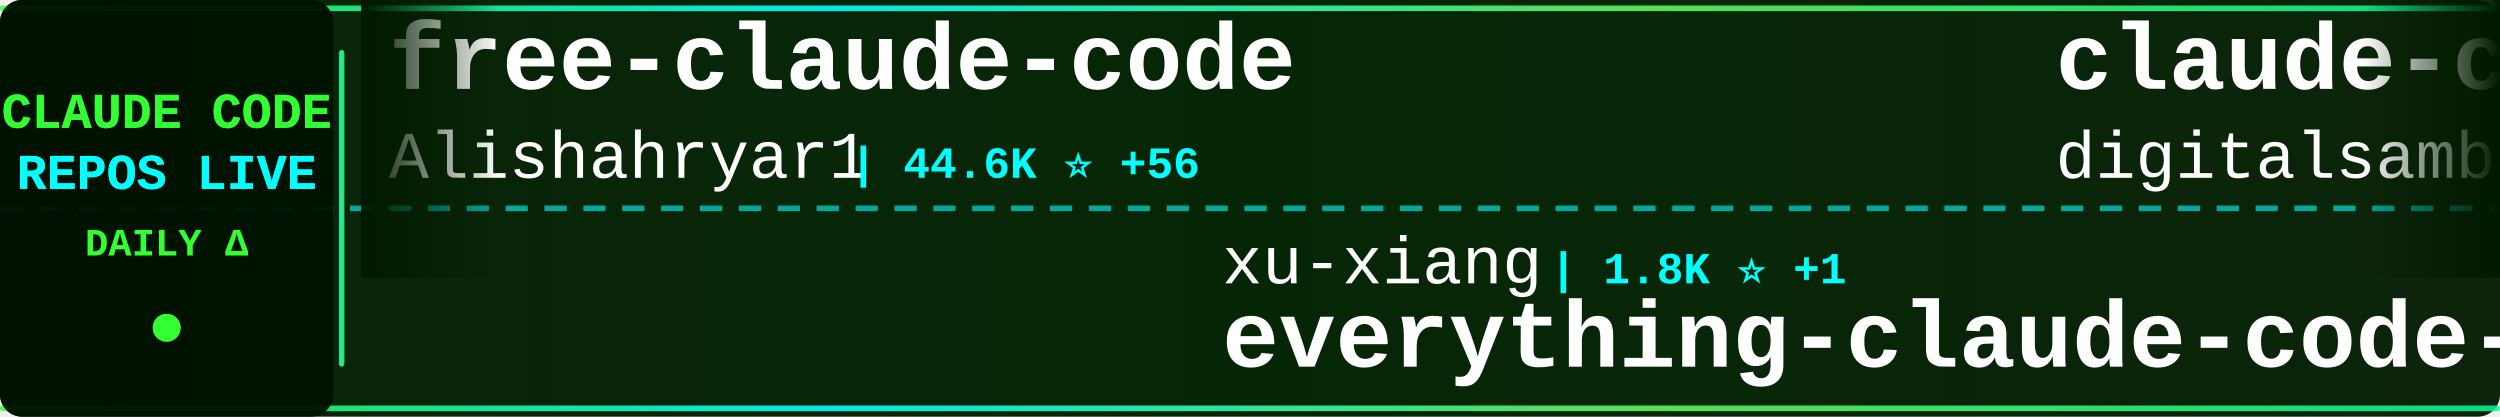
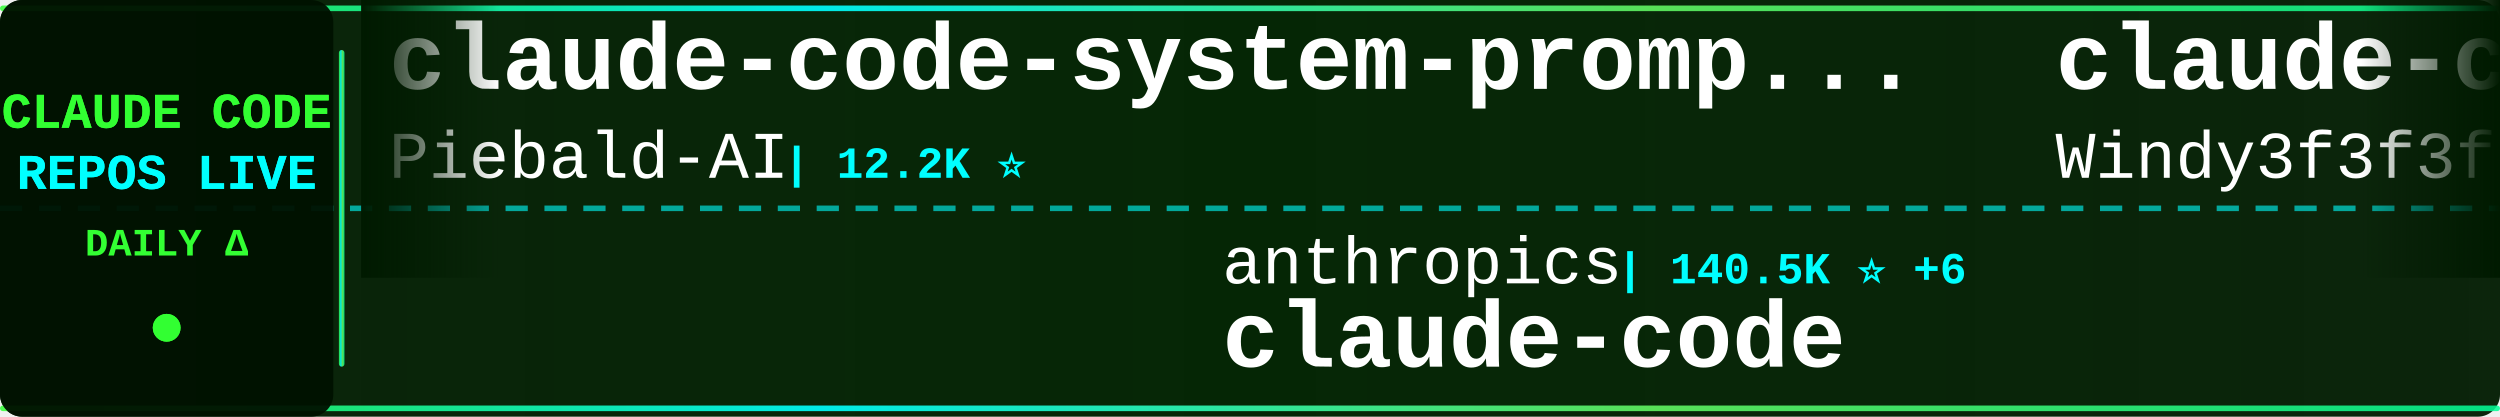
<svg xmlns="http://www.w3.org/2000/svg" width="900" height="150">
  <defs>
    <linearGradient id="tickerBg" x1="0%" y1="0%" x2="100%" y2="0%">
      <stop offset="0%" style="stop-color:#001a00;stop-opacity:0.95" />
      <stop offset="50%" style="stop-color:#002200;stop-opacity:0.98" />
      <stop offset="100%" style="stop-color:#001a00;stop-opacity:0.95" />
    </linearGradient>
    <linearGradient id="borderGrad" x1="0%" y1="0%" x2="100%" y2="0%">
      <stop offset="0%" style="stop-color:#33ff33;stop-opacity:0.85">
        <animate attributeName="stop-opacity" values="0.85;1;0.85" dur="2s" repeatCount="indefinite" />
      </stop>
      <stop offset="33%" style="stop-color:#00ffff;stop-opacity:0.9">
        <animate attributeName="stop-opacity" values="0.9;1;0.9" dur="2.2s" repeatCount="indefinite" />
      </stop>
      <stop offset="66%" style="stop-color:#66ff66;stop-opacity:0.85">
        <animate attributeName="stop-opacity" values="0.85;1;0.85" dur="1.8s" repeatCount="indefinite" />
      </stop>
      <stop offset="100%" style="stop-color:#00ff99;stop-opacity:0.85">
        <animate attributeName="stop-opacity" values="0.85;1;0.85" dur="2s" repeatCount="indefinite" />
      </stop>
    </linearGradient>
    <filter id="textGlow">
      <feGaussianBlur stdDeviation="0.1" result="coloredBlur" />
      <feMerge>
        <feMergeNode in="coloredBlur" />
        <feMergeNode in="SourceGraphic" />
      </feMerge>
    </filter>
    <filter id="metricGlow">
      <feGaussianBlur stdDeviation="0.2" result="coloredBlur" />
      <feMerge>
        <feMergeNode in="coloredBlur" />
        <feMergeNode in="SourceGraphic" />
      </feMerge>
    </filter>
    <linearGradient id="leftFade" x1="0%" y1="0%" x2="100%" y2="0%">
      <stop offset="0%" style="stop-color:#001a00;stop-opacity:1" />
      <stop offset="100%" style="stop-color:#001a00;stop-opacity:0" />
    </linearGradient>
    <linearGradient id="rightFade" x1="0%" y1="0%" x2="100%" y2="0%">
      <stop offset="0%" style="stop-color:#001a00;stop-opacity:0" />
      <stop offset="100%" style="stop-color:#001a00;stop-opacity:1" />
    </linearGradient>
  </defs>
  <rect width="900" height="150" fill="url(#tickerBg)" rx="8" />
  <rect x="0" y="2" width="900" height="2" fill="url(#borderGrad)" rx="1" />
  <rect x="0" y="146" width="900" height="2" fill="url(#borderGrad)" rx="1" />
  <line x1="0" y1="75" x2="900" y2="75" stroke="#00ffff" stroke-width="2" stroke-dasharray="8 6" opacity="0.6" />
  <rect x="0" y="0" width="120" height="150" fill="#001100" opacity="0.95" rx="8" />
  <text x="60" y="46" font-family="'Courier New', monospace" font-size="18" font-weight="bold" fill="#33ff33" text-anchor="middle" filter="url(#textGlow)">
    CLAUDE CODE
  </text>
  <text x="60" y="68" font-family="'Courier New', monospace" font-size="18" font-weight="bold" fill="#00ffff" text-anchor="middle" filter="url(#textGlow)">
    REPOS LIVE
  </text>
  <text x="60" y="92" font-family="'Courier New', monospace" font-size="14" font-weight="bold" fill="#33ff33" text-anchor="middle">
    DAILY Δ
  </text>
  <circle cx="60" cy="118" r="5" fill="#33ff33" filter="url(#metricGlow)">
    <animate attributeName="r" values="4;6;4" dur="1.5s" repeatCount="indefinite" />
    <animate attributeName="opacity" values="0.6;1;0.6" dur="1.5s" repeatCount="indefinite" />
  </circle>
  <rect x="122" y="18" width="2" height="114" fill="url(#borderGrad)" rx="1" />
  <clipPath id="tickerClip">
    <rect x="130" y="0" width="770" height="150" />
  </clipPath>
  <g clip-path="url(#tickerClip)">
    <g id="tickerItems">
      <animateTransform attributeName="transform" attributeType="XML" type="translate" from="0 0" to="-3000 0" dur="54s" repeatCount="indefinite" />
      <g transform="translate(0, 0)">
-         <text x="140" y="32" font-family="'Courier New', monospace" font-size="34" font-weight="bold" fill="#ffffff">free-claude-code</text>
-         <text x="140" y="64" font-family="'Courier New', monospace" font-size="24" font-weight="normal" fill="#ffffff" opacity="1.0">Alishahryar1</text>
-         <text x="306" y="64" font-family="'Courier New', monospace" font-size="16" font-weight="bold" fill="#00ffff"> | 44.6K ⭐ +56</text>
+         <text x="140" y="32" font-family="'Courier New', monospace" font-size="34" font-weight="bold" fill="#ffffff">claude-code-system-promp...</text>
+         <text x="140" y="64" font-family="'Courier New', monospace" font-size="24" font-weight="normal" fill="#ffffff" opacity="1.0">Piebald-AI</text>
+         <text x="282" y="64" font-family="'Courier New', monospace" font-size="16" font-weight="bold" fill="#00ffff"> | 12.2K ⭐</text>
      </g>
      <g transform="translate(300, 0)">
-         <text x="140" y="102" font-family="'Courier New', monospace" font-size="24" font-weight="normal" fill="#ffffff" opacity="1.0">xu-xiang</text>
-         <text x="258" y="102" font-family="'Courier New', monospace" font-size="16" font-weight="bold" fill="#00ffff"> | 1.8K ⭐ +1</text>
-         <text x="140" y="132" font-family="'Courier New', monospace" font-size="34" font-weight="bold" fill="#ffffff">everything-claude-code-z...</text>
+         <text x="140" y="102" font-family="'Courier New', monospace" font-size="24" font-weight="normal" fill="#ffffff" opacity="1.0">anthropics</text>
+         <text x="282" y="102" font-family="'Courier New', monospace" font-size="16" font-weight="bold" fill="#00ffff"> | 140.5K ⭐ +6</text>
+         <text x="140" y="132" font-family="'Courier New', monospace" font-size="34" font-weight="bold" fill="#ffffff">claude-code</text>
      </g>
      <g transform="translate(600, 0)">
-         <text x="140" y="32" font-family="'Courier New', monospace" font-size="34" font-weight="bold" fill="#ffffff">claude-code-video-toolki...</text>
-         <text x="140" y="64" font-family="'Courier New', monospace" font-size="24" font-weight="normal" fill="#ffffff" opacity="1.0">digitalsamba</text>
-         <text x="306" y="64" font-family="'Courier New', monospace" font-size="16" font-weight="bold" fill="#00ffff"> | 1.9K ⭐ +1</text>
+         <text x="140" y="32" font-family="'Courier New', monospace" font-size="34" font-weight="bold" fill="#ffffff">claude-code-from-scratch</text>
+         <text x="140" y="64" font-family="'Courier New', monospace" font-size="24" font-weight="normal" fill="#ffffff" opacity="1.0">Windy3f3f3f3f</text>
+         <text x="318" y="64" font-family="'Courier New', monospace" font-size="16" font-weight="bold" fill="#00ffff"> | 2.5K ⭐</text>
      </g>
      <g transform="translate(900, 0)">
-         <text x="140" y="102" font-family="'Courier New', monospace" font-size="24" font-weight="normal" fill="#ffffff" opacity="1.0">alejandrobalderas</text>
-         <text x="366" y="102" font-family="'Courier New', monospace" font-size="16" font-weight="bold" fill="#00ffff"> | 2.7K ⭐</text>
-         <text x="140" y="132" font-family="'Courier New', monospace" font-size="34" font-weight="bold" fill="#ffffff">claude-code-from-source</text>
+         <text x="140" y="102" font-family="'Courier New', monospace" font-size="24" font-weight="normal" fill="#ffffff" opacity="1.0">andrew-kramer-inno</text>
+         <text x="378" y="102" font-family="'Courier New', monospace" font-size="16" font-weight="bold" fill="#00ffff"> | 593 ⭐</text>
+         <text x="140" y="132" font-family="'Courier New', monospace" font-size="34" font-weight="bold" fill="#ffffff">claude-code-source-build</text>
      </g>
      <g transform="translate(1200, 0)">
-         <text x="140" y="32" font-family="'Courier New', monospace" font-size="34" font-weight="bold" fill="#ffffff">claude-code-book</text>
-         <text x="140" y="64" font-family="'Courier New', monospace" font-size="24" font-weight="normal" fill="#ffffff" opacity="1.0">lintsinghua</text>
-         <text x="294" y="64" font-family="'Courier New', monospace" font-size="16" font-weight="bold" fill="#00ffff"> | 4.1K ⭐</text>
+         <text x="140" y="32" font-family="'Courier New', monospace" font-size="34" font-weight="bold" fill="#ffffff">claude-code</text>
+         <text x="140" y="64" font-family="'Courier New', monospace" font-size="24" font-weight="normal" fill="#ffffff" opacity="1.0">Onewon</text>
+         <text x="234" y="64" font-family="'Courier New', monospace" font-size="16" font-weight="bold" fill="#00ffff"> | 180 ⭐</text>
      </g>
      <g transform="translate(1500, 0)">
-         <text x="140" y="102" font-family="'Courier New', monospace" font-size="24" font-weight="normal" fill="#ffffff" opacity="1.0">multica-ai</text>
-         <text x="282" y="102" font-family="'Courier New', monospace" font-size="16" font-weight="bold" fill="#00ffff"> | 200.2K ⭐ +121</text>
-         <text x="140" y="132" font-family="'Courier New', monospace" font-size="34" font-weight="bold" fill="#ffffff">andrej-karpathy-skills</text>
+         <text x="140" y="102" font-family="'Courier New', monospace" font-size="24" font-weight="normal" fill="#ffffff" opacity="1.0">VineeTagarwaL-code</text>
+         <text x="378" y="102" font-family="'Courier New', monospace" font-size="16" font-weight="bold" fill="#00ffff"> | 273 ⭐</text>
+         <text x="140" y="132" font-family="'Courier New', monospace" font-size="34" font-weight="bold" fill="#ffffff">claude-code</text>
      </g>
      <g transform="translate(1800, 0)">
-         <text x="140" y="32" font-family="'Courier New', monospace" font-size="34" font-weight="bold" fill="#ffffff">claude-skills</text>
-         <text x="140" y="64" font-family="'Courier New', monospace" font-size="24" font-weight="normal" fill="#ffffff" opacity="1.0">alirezarezvani</text>
-         <text x="330" y="64" font-family="'Courier New', monospace" font-size="16" font-weight="bold" fill="#00ffff"> | 23.9K ⭐ +26</text>
+         <text x="140" y="32" font-family="'Courier New', monospace" font-size="34" font-weight="bold" fill="#ffffff">Open-ClaudeCode</text>
+         <text x="140" y="64" font-family="'Courier New', monospace" font-size="24" font-weight="normal" fill="#ffffff" opacity="1.0">LING71671</text>
+         <text x="270" y="64" font-family="'Courier New', monospace" font-size="16" font-weight="bold" fill="#00ffff"> | 932 ⭐</text>
      </g>
      <g transform="translate(2100, 0)">
-         <text x="140" y="102" font-family="'Courier New', monospace" font-size="24" font-weight="normal" fill="#ffffff" opacity="1.0">Windy3f3f3f3f</text>
-         <text x="318" y="102" font-family="'Courier New', monospace" font-size="16" font-weight="bold" fill="#00ffff"> | 2.5K ⭐ -1</text>
-         <text x="140" y="132" font-family="'Courier New', monospace" font-size="34" font-weight="bold" fill="#ffffff">claude-code-from-scratch</text>
+         <text x="140" y="102" font-family="'Courier New', monospace" font-size="24" font-weight="normal" fill="#ffffff" opacity="1.0">Alishahryar1</text>
+         <text x="306" y="102" font-family="'Courier New', monospace" font-size="16" font-weight="bold" fill="#00ffff"> | 44.6K ⭐ +10</text>
+         <text x="140" y="132" font-family="'Courier New', monospace" font-size="34" font-weight="bold" fill="#ffffff">free-claude-code</text>
      </g>
      <g transform="translate(2400, 0)">
-         <text x="140" y="32" font-family="'Courier New', monospace" font-size="34" font-weight="bold" fill="#ffffff">claude-code-infrastructu...</text>
-         <text x="140" y="64" font-family="'Courier New', monospace" font-size="24" font-weight="normal" fill="#ffffff" opacity="1.0">diet103</text>
-         <text x="246" y="64" font-family="'Courier New', monospace" font-size="16" font-weight="bold" fill="#00ffff"> | 10.0K ⭐</text>
+         <text x="140" y="32" font-family="'Courier New', monospace" font-size="34" font-weight="bold" fill="#ffffff">ralph-claude-code</text>
+         <text x="140" y="64" font-family="'Courier New', monospace" font-size="24" font-weight="normal" fill="#ffffff" opacity="1.0">frankbria</text>
+         <text x="270" y="64" font-family="'Courier New', monospace" font-size="16" font-weight="bold" fill="#00ffff"> | 9.6K ⭐</text>
      </g>
      <g transform="translate(2700, 0)">
-         <text x="140" y="102" font-family="'Courier New', monospace" font-size="24" font-weight="normal" fill="#ffffff" opacity="1.0">pengchengneo</text>
-         <text x="306" y="102" font-family="'Courier New', monospace" font-size="16" font-weight="bold" fill="#00ffff"> | 1.7K ⭐</text>
-         <text x="140" y="132" font-family="'Courier New', monospace" font-size="34" font-weight="bold" fill="#ffffff">Claude-Code</text>
+         <text x="140" y="102" font-family="'Courier New', monospace" font-size="24" font-weight="normal" fill="#ffffff" opacity="1.0">alex000kim</text>
+         <text x="282" y="102" font-family="'Courier New', monospace" font-size="16" font-weight="bold" fill="#00ffff"> | 232 ⭐</text>
+         <text x="140" y="132" font-family="'Courier New', monospace" font-size="34" font-weight="bold" fill="#ffffff">claude-code</text>
      </g>
      <g transform="translate(3000, 0)">
-         <text x="140" y="32" font-family="'Courier New', monospace" font-size="34" font-weight="bold" fill="#ffffff">free-claude-code</text>
-         <text x="140" y="64" font-family="'Courier New', monospace" font-size="24" font-weight="normal" fill="#ffffff" opacity="1.0">Alishahryar1</text>
-         <text x="306" y="64" font-family="'Courier New', monospace" font-size="16" font-weight="bold" fill="#00ffff"> | 44.6K ⭐ +56</text>
+         <text x="140" y="32" font-family="'Courier New', monospace" font-size="34" font-weight="bold" fill="#ffffff">claude-code-system-promp...</text>
+         <text x="140" y="64" font-family="'Courier New', monospace" font-size="24" font-weight="normal" fill="#ffffff" opacity="1.0">Piebald-AI</text>
+         <text x="282" y="64" font-family="'Courier New', monospace" font-size="16" font-weight="bold" fill="#00ffff"> | 12.2K ⭐</text>
      </g>
      <g transform="translate(3300, 0)">
-         <text x="140" y="102" font-family="'Courier New', monospace" font-size="24" font-weight="normal" fill="#ffffff" opacity="1.0">xu-xiang</text>
-         <text x="258" y="102" font-family="'Courier New', monospace" font-size="16" font-weight="bold" fill="#00ffff"> | 1.8K ⭐ +1</text>
-         <text x="140" y="132" font-family="'Courier New', monospace" font-size="34" font-weight="bold" fill="#ffffff">everything-claude-code-z...</text>
+         <text x="140" y="102" font-family="'Courier New', monospace" font-size="24" font-weight="normal" fill="#ffffff" opacity="1.0">anthropics</text>
+         <text x="282" y="102" font-family="'Courier New', monospace" font-size="16" font-weight="bold" fill="#00ffff"> | 140.5K ⭐ +6</text>
+         <text x="140" y="132" font-family="'Courier New', monospace" font-size="34" font-weight="bold" fill="#ffffff">claude-code</text>
      </g>
      <g transform="translate(3600, 0)">
-         <text x="140" y="32" font-family="'Courier New', monospace" font-size="34" font-weight="bold" fill="#ffffff">claude-code-video-toolki...</text>
-         <text x="140" y="64" font-family="'Courier New', monospace" font-size="24" font-weight="normal" fill="#ffffff" opacity="1.0">digitalsamba</text>
-         <text x="306" y="64" font-family="'Courier New', monospace" font-size="16" font-weight="bold" fill="#00ffff"> | 1.9K ⭐ +1</text>
+         <text x="140" y="32" font-family="'Courier New', monospace" font-size="34" font-weight="bold" fill="#ffffff">claude-code-from-scratch</text>
+         <text x="140" y="64" font-family="'Courier New', monospace" font-size="24" font-weight="normal" fill="#ffffff" opacity="1.0">Windy3f3f3f3f</text>
+         <text x="318" y="64" font-family="'Courier New', monospace" font-size="16" font-weight="bold" fill="#00ffff"> | 2.5K ⭐</text>
      </g>
      <g transform="translate(3900, 0)">
-         <text x="140" y="102" font-family="'Courier New', monospace" font-size="24" font-weight="normal" fill="#ffffff" opacity="1.0">alejandrobalderas</text>
-         <text x="366" y="102" font-family="'Courier New', monospace" font-size="16" font-weight="bold" fill="#00ffff"> | 2.7K ⭐</text>
-         <text x="140" y="132" font-family="'Courier New', monospace" font-size="34" font-weight="bold" fill="#ffffff">claude-code-from-source</text>
+         <text x="140" y="102" font-family="'Courier New', monospace" font-size="24" font-weight="normal" fill="#ffffff" opacity="1.0">andrew-kramer-inno</text>
+         <text x="378" y="102" font-family="'Courier New', monospace" font-size="16" font-weight="bold" fill="#00ffff"> | 593 ⭐</text>
+         <text x="140" y="132" font-family="'Courier New', monospace" font-size="34" font-weight="bold" fill="#ffffff">claude-code-source-build</text>
      </g>
    </g>
  </g>
  <rect x="130" y="0" width="50" height="100" fill="url(#leftFade)" />
  <rect x="850" y="0" width="50" height="100" fill="url(#rightFade)" />
</svg>
